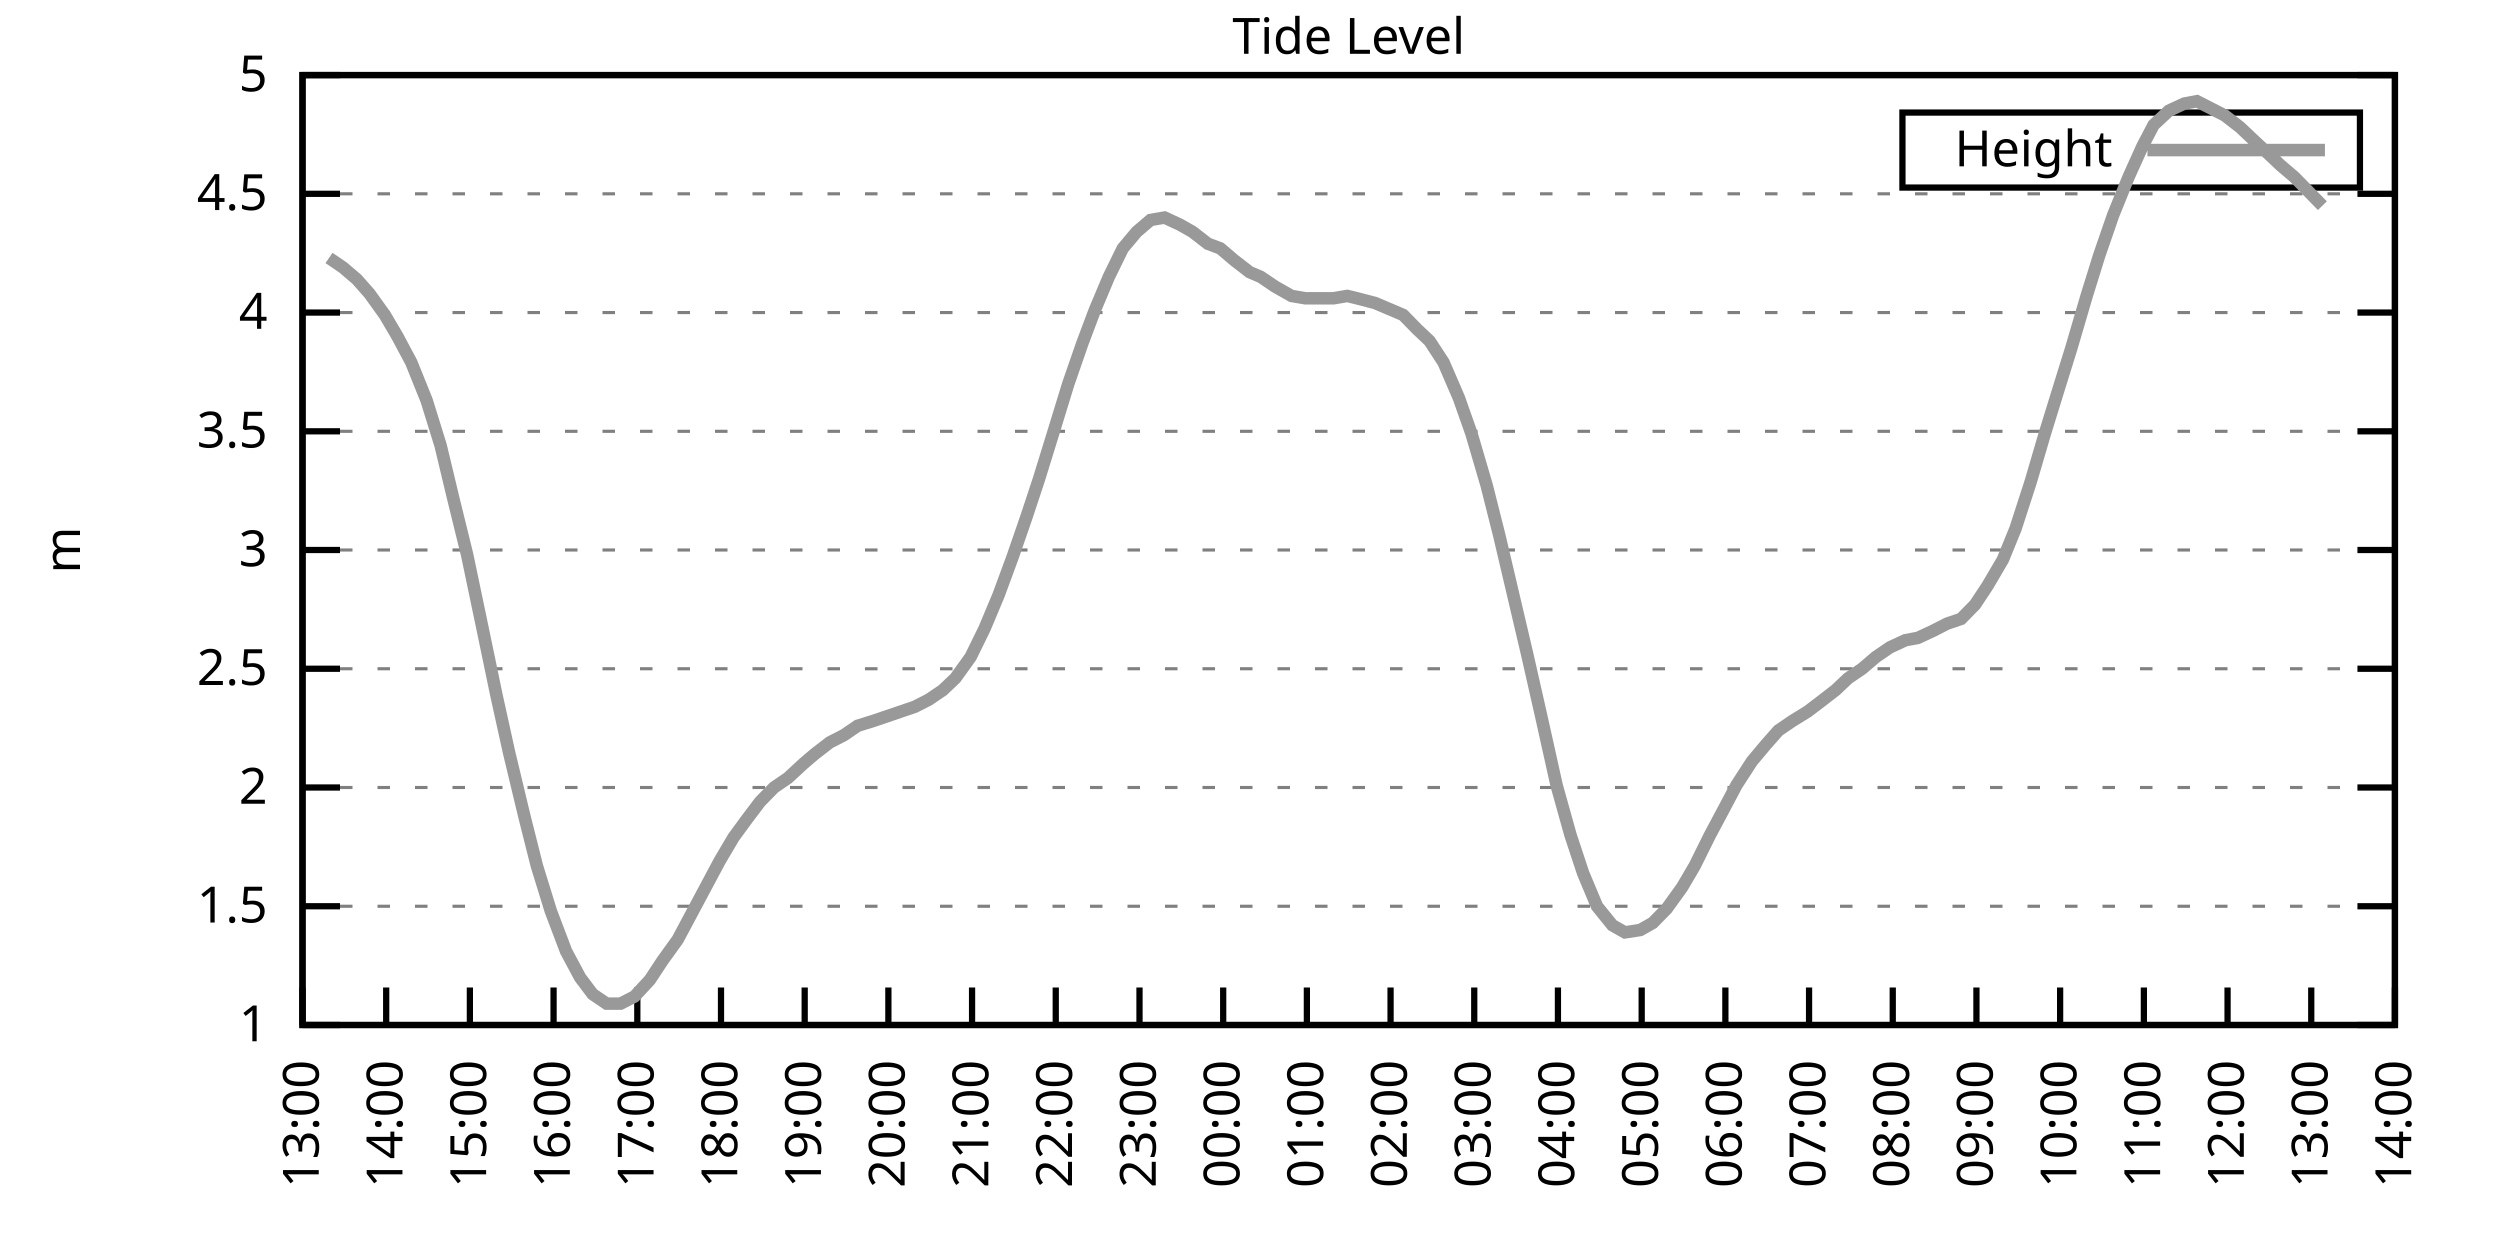
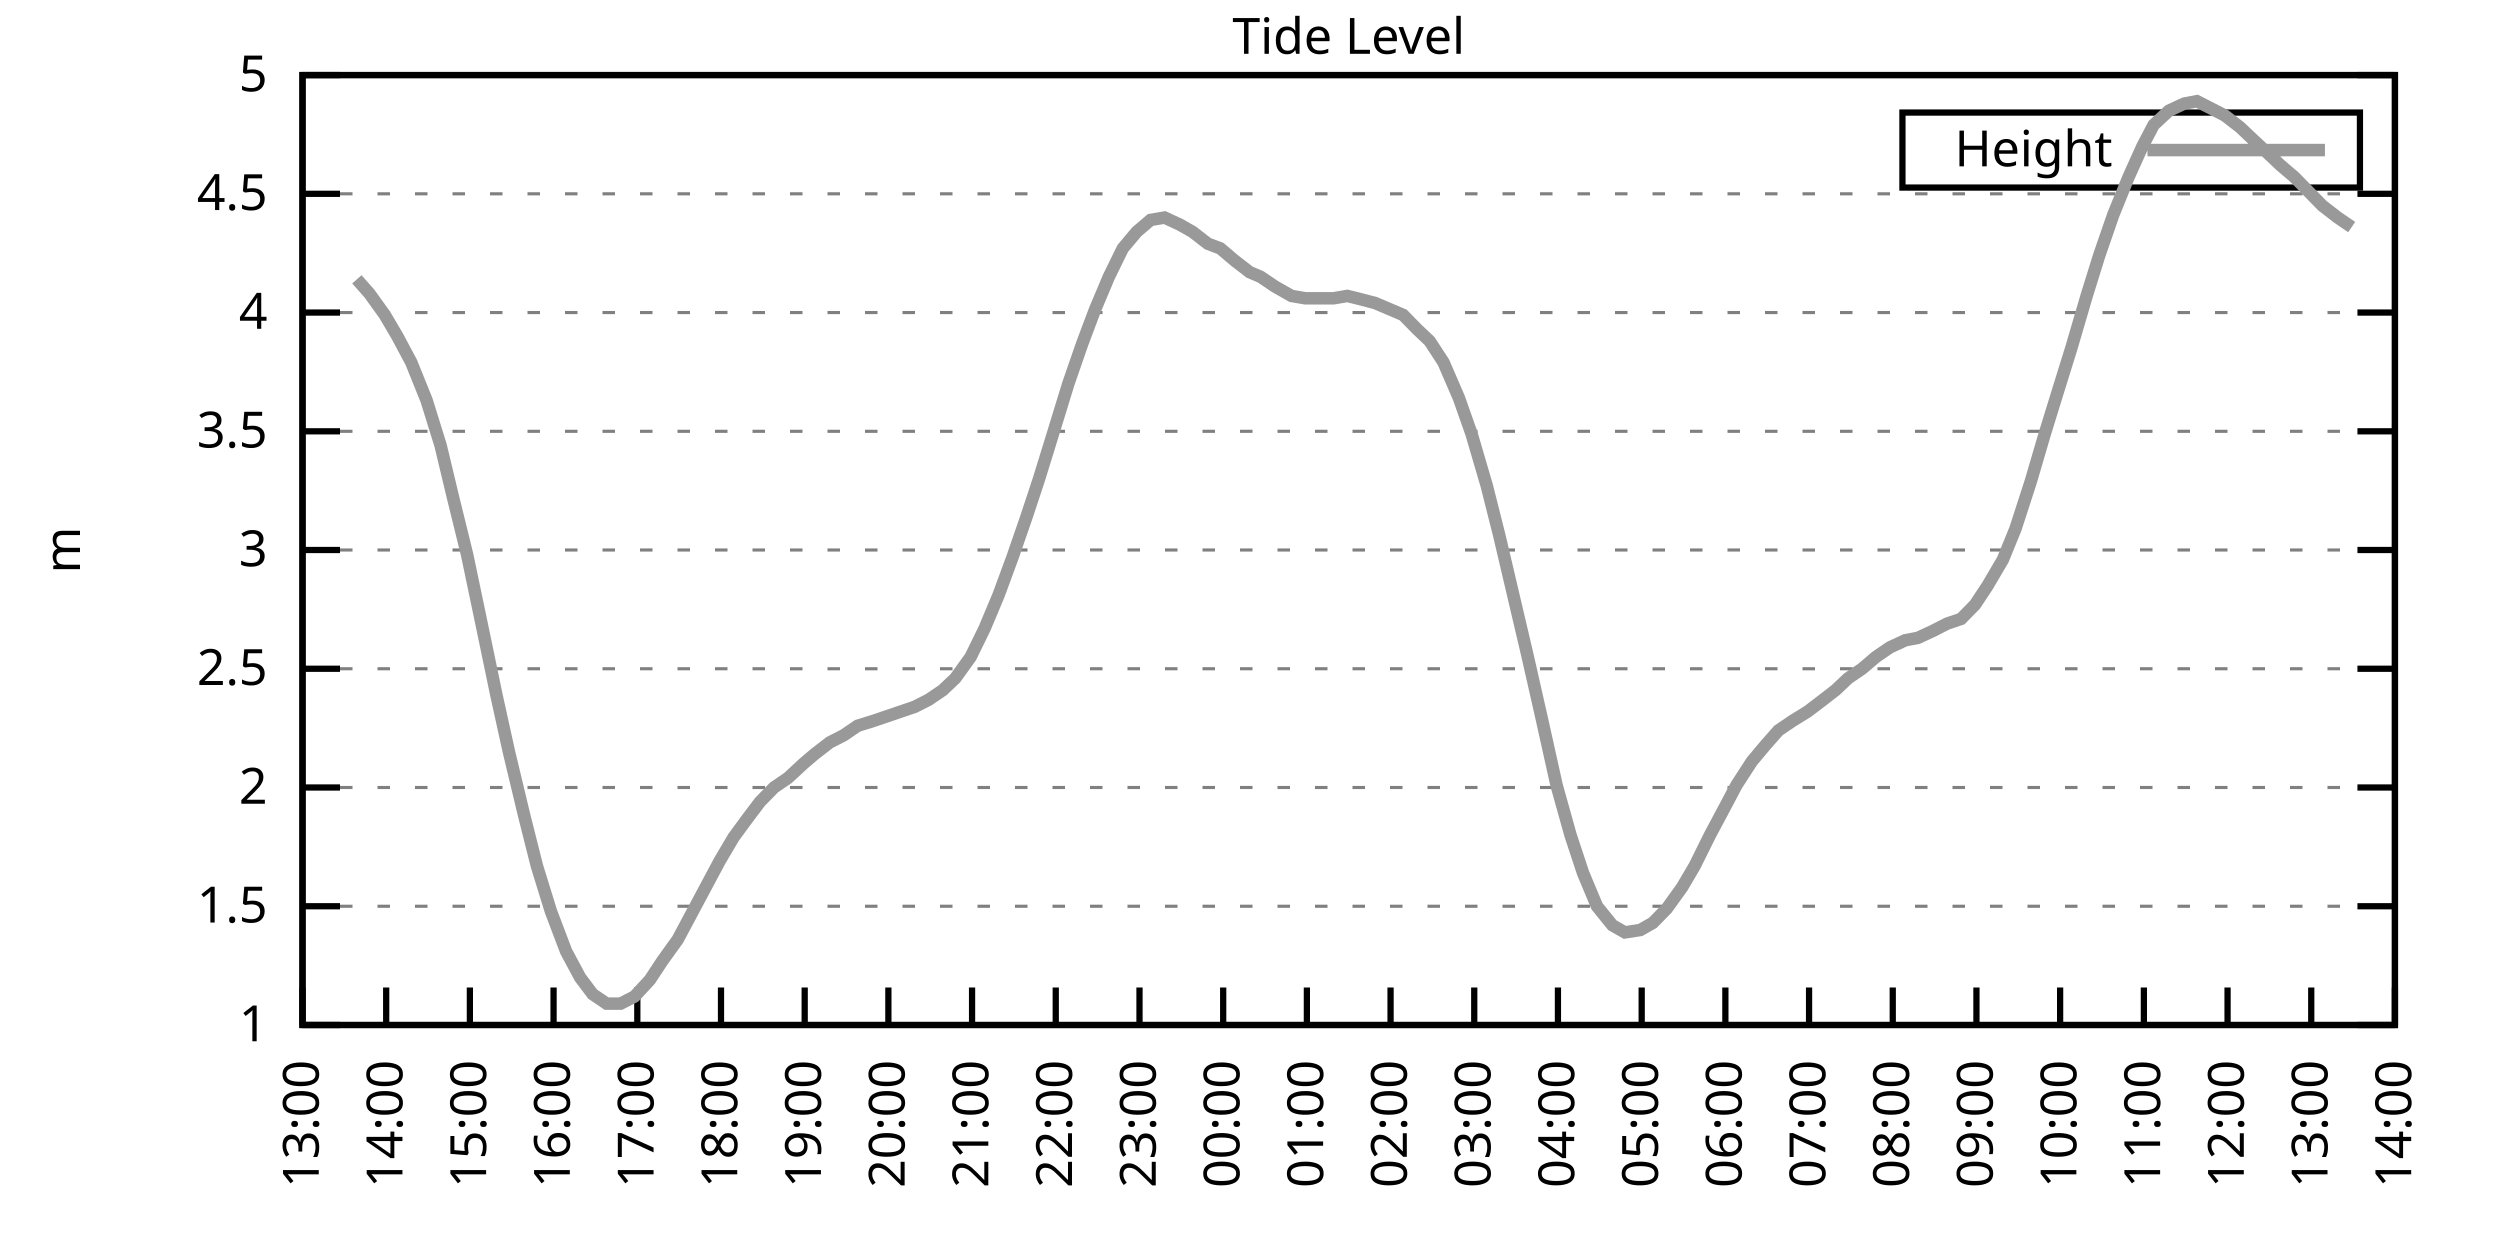
<svg xmlns="http://www.w3.org/2000/svg" xmlns:xlink="http://www.w3.org/1999/xlink" width="400" height="200" viewBox="0 0 400 200">
  <g id="gnuplot_canvas">
    <rect x="0" y="0" width="400" height="200" fill="none" />
    <defs>
      <circle id="gpDot" r="0.5" stroke-width="0.5" stroke="currentColor" />
      <path id="gpPt0" stroke-width="0.333" stroke="currentColor" d="M-1,0 h2 M0,-1 v2" />
      <path id="gpPt1" stroke-width="0.333" stroke="currentColor" d="M-1,-1 L1,1 M1,-1 L-1,1" />
      <path id="gpPt2" stroke-width="0.333" stroke="currentColor" d="M-1,0 L1,0 M0,-1 L0,1 M-1,-1 L1,1 M-1,1 L1,-1" />
      <rect id="gpPt3" stroke-width="0.333" stroke="currentColor" x="-1" y="-1" width="2" height="2" />
      <rect id="gpPt4" stroke-width="0.333" stroke="currentColor" fill="currentColor" x="-1" y="-1" width="2" height="2" />
      <circle id="gpPt5" stroke-width="0.333" stroke="currentColor" cx="0" cy="0" r="1" />
      <use xlink:href="#gpPt5" id="gpPt6" fill="currentColor" stroke="none" />
      <path id="gpPt7" stroke-width="0.333" stroke="currentColor" d="M0,-1.33 L-1.33,0.67 L1.33,0.67 z" />
      <use xlink:href="#gpPt7" id="gpPt8" fill="currentColor" stroke="none" />
      <use xlink:href="#gpPt7" id="gpPt9" stroke="currentColor" transform="rotate(180)" />
      <use xlink:href="#gpPt9" id="gpPt10" fill="currentColor" stroke="none" />
      <use xlink:href="#gpPt3" id="gpPt11" stroke="currentColor" transform="rotate(45)" />
      <use xlink:href="#gpPt11" id="gpPt12" fill="currentColor" stroke="none" />
      <path id="gpPt13" stroke-width="0.333" stroke="currentColor" d="M0,1.330 L1.265,0.411 L0.782,-1.067 L-0.782,-1.076 L-1.265,0.411 z" />
      <use xlink:href="#gpPt13" id="gpPt14" fill="currentColor" stroke="none" />
      <filter id="textbox" filterUnits="objectBoundingBox" x="0" y="0" height="1" width="1">
        <feFlood flood-color="white" flood-opacity="1" result="bgnd" />
        <feComposite in="SourceGraphic" in2="bgnd" operator="atop" />
      </filter>
      <filter id="greybox" filterUnits="objectBoundingBox" x="0" y="0" height="1" width="1">
        <feFlood flood-color="lightgrey" flood-opacity="1" result="grey" />
        <feComposite in="SourceGraphic" in2="grey" operator="atop" />
      </filter>
    </defs>
    <g fill="none" color="white" stroke="currentColor" stroke-width="1.00" stroke-linecap="butt" stroke-linejoin="miter">
</g>
    <g fill="none" color="black" stroke="currentColor" stroke-width="1.00" stroke-linecap="butt" stroke-linejoin="miter">
      <g stroke="none" shape-rendering="crispEdges">
        <polygon fill="rgb(255, 255, 255)" points="48.40,164.00 383.18,164.00 383.18,12.02 48.40,12.02 " />
      </g>
    </g>
    <g fill="none" color="black" stroke="currentColor" stroke-width="1.00" stroke-linecap="butt" stroke-linejoin="miter">
</g>
    <g fill="none" color="black" stroke="black" stroke-width="0.50" stroke-linecap="butt" stroke-linejoin="miter">
</g>
    <g fill="none" color="gray" stroke="currentColor" stroke-width="0.50" stroke-linecap="butt" stroke-linejoin="miter">
      <path stroke="gray" stroke-dasharray="2,4" class="gridline" d="M48.40,164.00 L383.19,164.00  " />
    </g>
    <g fill="none" color="gray" stroke="gray" stroke-width="1.00" stroke-linecap="butt" stroke-linejoin="miter">
</g>
    <g fill="none" color="black" stroke="currentColor" stroke-width="1.00" stroke-linecap="butt" stroke-linejoin="miter">
      <path stroke="black" d="M48.40,164.00 L54.40,164.00 M383.19,164.00 L377.19,164.00  " />
      <g transform="translate(42.80,166.60)" stroke="none" fill="black" font-family="Sans" font-size="8.00" text-anchor="end">
        <text>
          <tspan font-family="Sans"> 1</tspan>
        </text>
      </g>
    </g>
    <g fill="none" color="black" stroke="currentColor" stroke-width="1.00" stroke-linecap="butt" stroke-linejoin="miter">
</g>
    <g fill="none" color="black" stroke="black" stroke-width="0.50" stroke-linecap="butt" stroke-linejoin="miter">
</g>
    <g fill="none" color="gray" stroke="currentColor" stroke-width="0.50" stroke-linecap="butt" stroke-linejoin="miter">
      <path stroke="gray" stroke-dasharray="2,4" class="gridline" d="M48.40,145.00 L383.19,145.00  " />
    </g>
    <g fill="none" color="gray" stroke="gray" stroke-width="1.00" stroke-linecap="butt" stroke-linejoin="miter">
</g>
    <g fill="none" color="black" stroke="currentColor" stroke-width="1.00" stroke-linecap="butt" stroke-linejoin="miter">
      <path stroke="black" d="M48.40,145.00 L54.40,145.00 M383.19,145.00 L377.19,145.00  " />
      <g transform="translate(42.80,147.60)" stroke="none" fill="black" font-family="Sans" font-size="8.00" text-anchor="end">
        <text>
          <tspan font-family="Sans"> 1.5</tspan>
        </text>
      </g>
    </g>
    <g fill="none" color="black" stroke="currentColor" stroke-width="1.00" stroke-linecap="butt" stroke-linejoin="miter">
</g>
    <g fill="none" color="black" stroke="black" stroke-width="0.50" stroke-linecap="butt" stroke-linejoin="miter">
</g>
    <g fill="none" color="gray" stroke="currentColor" stroke-width="0.50" stroke-linecap="butt" stroke-linejoin="miter">
      <path stroke="gray" stroke-dasharray="2,4" class="gridline" d="M48.40,126.00 L383.19,126.00  " />
    </g>
    <g fill="none" color="gray" stroke="gray" stroke-width="1.00" stroke-linecap="butt" stroke-linejoin="miter">
</g>
    <g fill="none" color="black" stroke="currentColor" stroke-width="1.00" stroke-linecap="butt" stroke-linejoin="miter">
      <path stroke="black" d="M48.40,126.00 L54.40,126.00 M383.19,126.00 L377.19,126.00  " />
      <g transform="translate(42.80,128.60)" stroke="none" fill="black" font-family="Sans" font-size="8.00" text-anchor="end">
        <text>
          <tspan font-family="Sans"> 2</tspan>
        </text>
      </g>
    </g>
    <g fill="none" color="black" stroke="currentColor" stroke-width="1.00" stroke-linecap="butt" stroke-linejoin="miter">
</g>
    <g fill="none" color="black" stroke="black" stroke-width="0.50" stroke-linecap="butt" stroke-linejoin="miter">
</g>
    <g fill="none" color="gray" stroke="currentColor" stroke-width="0.50" stroke-linecap="butt" stroke-linejoin="miter">
      <path stroke="gray" stroke-dasharray="2,4" class="gridline" d="M48.40,107.00 L383.19,107.00  " />
    </g>
    <g fill="none" color="gray" stroke="gray" stroke-width="1.00" stroke-linecap="butt" stroke-linejoin="miter">
</g>
    <g fill="none" color="black" stroke="currentColor" stroke-width="1.00" stroke-linecap="butt" stroke-linejoin="miter">
      <path stroke="black" d="M48.40,107.00 L54.40,107.00 M383.19,107.00 L377.19,107.00  " />
      <g transform="translate(42.80,109.60)" stroke="none" fill="black" font-family="Sans" font-size="8.00" text-anchor="end">
        <text>
          <tspan font-family="Sans"> 2.5</tspan>
        </text>
      </g>
    </g>
    <g fill="none" color="black" stroke="currentColor" stroke-width="1.00" stroke-linecap="butt" stroke-linejoin="miter">
</g>
    <g fill="none" color="black" stroke="black" stroke-width="0.50" stroke-linecap="butt" stroke-linejoin="miter">
</g>
    <g fill="none" color="gray" stroke="currentColor" stroke-width="0.50" stroke-linecap="butt" stroke-linejoin="miter">
      <path stroke="gray" stroke-dasharray="2,4" class="gridline" d="M48.40,88.00 L383.19,88.00  " />
    </g>
    <g fill="none" color="gray" stroke="gray" stroke-width="1.00" stroke-linecap="butt" stroke-linejoin="miter">
</g>
    <g fill="none" color="black" stroke="currentColor" stroke-width="1.00" stroke-linecap="butt" stroke-linejoin="miter">
      <path stroke="black" d="M48.40,88.00 L54.40,88.00 M383.19,88.00 L377.19,88.00  " />
      <g transform="translate(42.80,90.60)" stroke="none" fill="black" font-family="Sans" font-size="8.00" text-anchor="end">
        <text>
          <tspan font-family="Sans"> 3</tspan>
        </text>
      </g>
    </g>
    <g fill="none" color="black" stroke="currentColor" stroke-width="1.00" stroke-linecap="butt" stroke-linejoin="miter">
</g>
    <g fill="none" color="black" stroke="black" stroke-width="0.50" stroke-linecap="butt" stroke-linejoin="miter">
</g>
    <g fill="none" color="gray" stroke="currentColor" stroke-width="0.50" stroke-linecap="butt" stroke-linejoin="miter">
      <path stroke="gray" stroke-dasharray="2,4" class="gridline" d="M48.40,69.01 L383.19,69.01  " />
    </g>
    <g fill="none" color="gray" stroke="gray" stroke-width="1.00" stroke-linecap="butt" stroke-linejoin="miter">
</g>
    <g fill="none" color="black" stroke="currentColor" stroke-width="1.00" stroke-linecap="butt" stroke-linejoin="miter">
      <path stroke="black" d="M48.40,69.01 L54.40,69.01 M383.19,69.01 L377.19,69.01  " />
      <g transform="translate(42.80,71.61)" stroke="none" fill="black" font-family="Sans" font-size="8.00" text-anchor="end">
        <text>
          <tspan font-family="Sans"> 3.5</tspan>
        </text>
      </g>
    </g>
    <g fill="none" color="black" stroke="currentColor" stroke-width="1.00" stroke-linecap="butt" stroke-linejoin="miter">
</g>
    <g fill="none" color="black" stroke="black" stroke-width="0.50" stroke-linecap="butt" stroke-linejoin="miter">
</g>
    <g fill="none" color="gray" stroke="currentColor" stroke-width="0.50" stroke-linecap="butt" stroke-linejoin="miter">
      <path stroke="gray" stroke-dasharray="2,4" class="gridline" d="M48.40,50.01 L383.19,50.01  " />
    </g>
    <g fill="none" color="gray" stroke="gray" stroke-width="1.00" stroke-linecap="butt" stroke-linejoin="miter">
</g>
    <g fill="none" color="black" stroke="currentColor" stroke-width="1.00" stroke-linecap="butt" stroke-linejoin="miter">
      <path stroke="black" d="M48.40,50.01 L54.40,50.01 M383.19,50.01 L377.19,50.01  " />
      <g transform="translate(42.80,52.61)" stroke="none" fill="black" font-family="Sans" font-size="8.00" text-anchor="end">
        <text>
          <tspan font-family="Sans"> 4</tspan>
        </text>
      </g>
    </g>
    <g fill="none" color="black" stroke="currentColor" stroke-width="1.00" stroke-linecap="butt" stroke-linejoin="miter">
</g>
    <g fill="none" color="black" stroke="black" stroke-width="0.50" stroke-linecap="butt" stroke-linejoin="miter">
</g>
    <g fill="none" color="gray" stroke="currentColor" stroke-width="0.50" stroke-linecap="butt" stroke-linejoin="miter">
      <path stroke="gray" stroke-dasharray="2,4" class="gridline" d="M48.40,31.01 L383.19,31.01  " />
    </g>
    <g fill="none" color="gray" stroke="gray" stroke-width="1.00" stroke-linecap="butt" stroke-linejoin="miter">
</g>
    <g fill="none" color="black" stroke="currentColor" stroke-width="1.00" stroke-linecap="butt" stroke-linejoin="miter">
      <path stroke="black" d="M48.40,31.01 L54.40,31.01 M383.19,31.01 L377.19,31.01  " />
      <g transform="translate(42.80,33.61)" stroke="none" fill="black" font-family="Sans" font-size="8.00" text-anchor="end">
        <text>
          <tspan font-family="Sans"> 4.5</tspan>
        </text>
      </g>
    </g>
    <g fill="none" color="black" stroke="currentColor" stroke-width="1.00" stroke-linecap="butt" stroke-linejoin="miter">
</g>
    <g fill="none" color="black" stroke="black" stroke-width="0.50" stroke-linecap="butt" stroke-linejoin="miter">
</g>
    <g fill="none" color="gray" stroke="currentColor" stroke-width="0.50" stroke-linecap="butt" stroke-linejoin="miter">
      <path stroke="gray" stroke-dasharray="2,4" class="gridline" d="M48.40,12.01 L383.19,12.01  " />
    </g>
    <g fill="none" color="gray" stroke="gray" stroke-width="1.00" stroke-linecap="butt" stroke-linejoin="miter">
</g>
    <g fill="none" color="black" stroke="currentColor" stroke-width="1.00" stroke-linecap="butt" stroke-linejoin="miter">
      <path stroke="black" d="M48.40,12.01 L54.40,12.01 M383.19,12.01 L377.19,12.01  " />
      <g transform="translate(42.80,14.61)" stroke="none" fill="black" font-family="Sans" font-size="8.00" text-anchor="end">
        <text>
          <tspan font-family="Sans"> 5</tspan>
        </text>
      </g>
    </g>
    <g fill="none" color="black" stroke="currentColor" stroke-width="1.00" stroke-linecap="butt" stroke-linejoin="miter">
      <path stroke="black" d="M48.40,164.00 L48.40,158.00  " />
      <g transform="translate(51.00,169.60) rotate(270.00)" stroke="none" fill="black" font-family="Sans" font-size="8.00" text-anchor="end">
        <text>
          <tspan font-family="Sans">13:00</tspan>
        </text>
      </g>
    </g>
    <g fill="none" color="black" stroke="currentColor" stroke-width="1.00" stroke-linecap="butt" stroke-linejoin="miter">
      <path stroke="black" d="M61.79,164.00 L61.79,158.00  " />
      <g transform="translate(64.39,169.60) rotate(270.00)" stroke="none" fill="black" font-family="Sans" font-size="8.00" text-anchor="end">
        <text>
          <tspan font-family="Sans">14:00</tspan>
        </text>
      </g>
    </g>
    <g fill="none" color="black" stroke="currentColor" stroke-width="1.00" stroke-linecap="butt" stroke-linejoin="miter">
      <path stroke="black" d="M75.18,164.00 L75.18,158.00  " />
      <g transform="translate(77.78,169.60) rotate(270.00)" stroke="none" fill="black" font-family="Sans" font-size="8.00" text-anchor="end">
        <text>
          <tspan font-family="Sans">15:00</tspan>
        </text>
      </g>
    </g>
    <g fill="none" color="black" stroke="currentColor" stroke-width="1.00" stroke-linecap="butt" stroke-linejoin="miter">
      <path stroke="black" d="M88.57,164.00 L88.57,158.00  " />
      <g transform="translate(91.17,169.60) rotate(270.00)" stroke="none" fill="black" font-family="Sans" font-size="8.00" text-anchor="end">
        <text>
          <tspan font-family="Sans">16:00</tspan>
        </text>
      </g>
    </g>
    <g fill="none" color="black" stroke="currentColor" stroke-width="1.00" stroke-linecap="butt" stroke-linejoin="miter">
      <path stroke="black" d="M101.97,164.00 L101.97,158.00  " />
      <g transform="translate(104.57,169.60) rotate(270.00)" stroke="none" fill="black" font-family="Sans" font-size="8.00" text-anchor="end">
        <text>
          <tspan font-family="Sans">17:00</tspan>
        </text>
      </g>
    </g>
    <g fill="none" color="black" stroke="currentColor" stroke-width="1.00" stroke-linecap="butt" stroke-linejoin="miter">
      <path stroke="black" d="M115.36,164.00 L115.36,158.00  " />
      <g transform="translate(117.96,169.60) rotate(270.00)" stroke="none" fill="black" font-family="Sans" font-size="8.00" text-anchor="end">
        <text>
          <tspan font-family="Sans">18:00</tspan>
        </text>
      </g>
    </g>
    <g fill="none" color="black" stroke="currentColor" stroke-width="1.00" stroke-linecap="butt" stroke-linejoin="miter">
      <path stroke="black" d="M128.75,164.00 L128.75,158.00  " />
      <g transform="translate(131.35,169.60) rotate(270.00)" stroke="none" fill="black" font-family="Sans" font-size="8.00" text-anchor="end">
        <text>
          <tspan font-family="Sans">19:00</tspan>
        </text>
      </g>
    </g>
    <g fill="none" color="black" stroke="currentColor" stroke-width="1.00" stroke-linecap="butt" stroke-linejoin="miter">
      <path stroke="black" d="M142.14,164.00 L142.14,158.00  " />
      <g transform="translate(144.74,169.60) rotate(270.00)" stroke="none" fill="black" font-family="Sans" font-size="8.00" text-anchor="end">
        <text>
          <tspan font-family="Sans">20:00</tspan>
        </text>
      </g>
    </g>
    <g fill="none" color="black" stroke="currentColor" stroke-width="1.00" stroke-linecap="butt" stroke-linejoin="miter">
      <path stroke="black" d="M155.53,164.00 L155.53,158.00  " />
      <g transform="translate(158.13,169.60) rotate(270.00)" stroke="none" fill="black" font-family="Sans" font-size="8.00" text-anchor="end">
        <text>
          <tspan font-family="Sans">21:00</tspan>
        </text>
      </g>
    </g>
    <g fill="none" color="black" stroke="currentColor" stroke-width="1.00" stroke-linecap="butt" stroke-linejoin="miter">
      <path stroke="black" d="M168.92,164.00 L168.92,158.00  " />
      <g transform="translate(171.52,169.60) rotate(270.00)" stroke="none" fill="black" font-family="Sans" font-size="8.00" text-anchor="end">
        <text>
          <tspan font-family="Sans">22:00</tspan>
        </text>
      </g>
    </g>
    <g fill="none" color="black" stroke="currentColor" stroke-width="1.00" stroke-linecap="butt" stroke-linejoin="miter">
      <path stroke="black" d="M182.32,164.00 L182.32,158.00  " />
      <g transform="translate(184.92,169.60) rotate(270.00)" stroke="none" fill="black" font-family="Sans" font-size="8.00" text-anchor="end">
        <text>
          <tspan font-family="Sans">23:00</tspan>
        </text>
      </g>
    </g>
    <g fill="none" color="black" stroke="currentColor" stroke-width="1.00" stroke-linecap="butt" stroke-linejoin="miter">
      <path stroke="black" d="M195.71,164.00 L195.71,158.00  " />
      <g transform="translate(198.31,169.60) rotate(270.00)" stroke="none" fill="black" font-family="Sans" font-size="8.00" text-anchor="end">
        <text>
          <tspan font-family="Sans">00:00</tspan>
        </text>
      </g>
    </g>
    <g fill="none" color="black" stroke="currentColor" stroke-width="1.00" stroke-linecap="butt" stroke-linejoin="miter">
      <path stroke="black" d="M209.10,164.00 L209.10,158.00  " />
      <g transform="translate(211.70,169.60) rotate(270.00)" stroke="none" fill="black" font-family="Sans" font-size="8.00" text-anchor="end">
        <text>
          <tspan font-family="Sans">01:00</tspan>
        </text>
      </g>
    </g>
    <g fill="none" color="black" stroke="currentColor" stroke-width="1.00" stroke-linecap="butt" stroke-linejoin="miter">
      <path stroke="black" d="M222.49,164.00 L222.49,158.00  " />
      <g transform="translate(225.09,169.60) rotate(270.00)" stroke="none" fill="black" font-family="Sans" font-size="8.00" text-anchor="end">
        <text>
          <tspan font-family="Sans">02:00</tspan>
        </text>
      </g>
    </g>
    <g fill="none" color="black" stroke="currentColor" stroke-width="1.00" stroke-linecap="butt" stroke-linejoin="miter">
      <path stroke="black" d="M235.88,164.00 L235.88,158.00  " />
      <g transform="translate(238.48,169.60) rotate(270.00)" stroke="none" fill="black" font-family="Sans" font-size="8.00" text-anchor="end">
        <text>
          <tspan font-family="Sans">03:00</tspan>
        </text>
      </g>
    </g>
    <g fill="none" color="black" stroke="currentColor" stroke-width="1.00" stroke-linecap="butt" stroke-linejoin="miter">
      <path stroke="black" d="M249.27,164.00 L249.27,158.00  " />
      <g transform="translate(251.87,169.60) rotate(270.00)" stroke="none" fill="black" font-family="Sans" font-size="8.00" text-anchor="end">
        <text>
          <tspan font-family="Sans">04:00</tspan>
        </text>
      </g>
    </g>
    <g fill="none" color="black" stroke="currentColor" stroke-width="1.00" stroke-linecap="butt" stroke-linejoin="miter">
      <path stroke="black" d="M262.67,164.00 L262.67,158.00  " />
      <g transform="translate(265.27,169.60) rotate(270.00)" stroke="none" fill="black" font-family="Sans" font-size="8.00" text-anchor="end">
        <text>
          <tspan font-family="Sans">05:00</tspan>
        </text>
      </g>
    </g>
    <g fill="none" color="black" stroke="currentColor" stroke-width="1.00" stroke-linecap="butt" stroke-linejoin="miter">
      <path stroke="black" d="M276.06,164.00 L276.06,158.00  " />
      <g transform="translate(278.66,169.60) rotate(270.00)" stroke="none" fill="black" font-family="Sans" font-size="8.00" text-anchor="end">
        <text>
          <tspan font-family="Sans">06:00</tspan>
        </text>
      </g>
    </g>
    <g fill="none" color="black" stroke="currentColor" stroke-width="1.00" stroke-linecap="butt" stroke-linejoin="miter">
      <path stroke="black" d="M289.45,164.00 L289.45,158.00  " />
      <g transform="translate(292.05,169.60) rotate(270.00)" stroke="none" fill="black" font-family="Sans" font-size="8.00" text-anchor="end">
        <text>
          <tspan font-family="Sans">07:00</tspan>
        </text>
      </g>
    </g>
    <g fill="none" color="black" stroke="currentColor" stroke-width="1.00" stroke-linecap="butt" stroke-linejoin="miter">
      <path stroke="black" d="M302.84,164.00 L302.84,158.00  " />
      <g transform="translate(305.44,169.60) rotate(270.00)" stroke="none" fill="black" font-family="Sans" font-size="8.00" text-anchor="end">
        <text>
          <tspan font-family="Sans">08:00</tspan>
        </text>
      </g>
    </g>
    <g fill="none" color="black" stroke="currentColor" stroke-width="1.00" stroke-linecap="butt" stroke-linejoin="miter">
      <path stroke="black" d="M316.23,164.00 L316.23,158.00  " />
      <g transform="translate(318.83,169.60) rotate(270.00)" stroke="none" fill="black" font-family="Sans" font-size="8.00" text-anchor="end">
        <text>
          <tspan font-family="Sans">09:00</tspan>
        </text>
      </g>
    </g>
    <g fill="none" color="black" stroke="currentColor" stroke-width="1.00" stroke-linecap="butt" stroke-linejoin="miter">
      <path stroke="black" d="M329.62,164.00 L329.62,158.00  " />
      <g transform="translate(332.22,169.60) rotate(270.00)" stroke="none" fill="black" font-family="Sans" font-size="8.00" text-anchor="end">
        <text>
          <tspan font-family="Sans">10:00</tspan>
        </text>
      </g>
    </g>
    <g fill="none" color="black" stroke="currentColor" stroke-width="1.00" stroke-linecap="butt" stroke-linejoin="miter">
      <path stroke="black" d="M343.02,164.00 L343.02,158.00  " />
      <g transform="translate(345.62,169.60) rotate(270.00)" stroke="none" fill="black" font-family="Sans" font-size="8.00" text-anchor="end">
        <text>
          <tspan font-family="Sans">11:00</tspan>
        </text>
      </g>
    </g>
    <g fill="none" color="black" stroke="currentColor" stroke-width="1.00" stroke-linecap="butt" stroke-linejoin="miter">
      <path stroke="black" d="M356.41,164.00 L356.41,158.00  " />
      <g transform="translate(359.01,169.60) rotate(270.00)" stroke="none" fill="black" font-family="Sans" font-size="8.00" text-anchor="end">
        <text>
          <tspan font-family="Sans">12:00</tspan>
        </text>
      </g>
    </g>
    <g fill="none" color="black" stroke="currentColor" stroke-width="1.00" stroke-linecap="butt" stroke-linejoin="miter">
      <path stroke="black" d="M369.80,164.00 L369.80,158.00  " />
      <g transform="translate(372.40,169.60) rotate(270.00)" stroke="none" fill="black" font-family="Sans" font-size="8.00" text-anchor="end">
        <text>
          <tspan font-family="Sans">13:00</tspan>
        </text>
      </g>
    </g>
    <g fill="none" color="black" stroke="currentColor" stroke-width="1.00" stroke-linecap="butt" stroke-linejoin="miter">
      <path stroke="black" d="M383.19,164.00 L383.19,158.00  " />
      <g transform="translate(385.79,169.60) rotate(270.00)" stroke="none" fill="black" font-family="Sans" font-size="8.00" text-anchor="end">
        <text>
          <tspan font-family="Sans">14:00</tspan>
        </text>
      </g>
    </g>
    <g fill="none" color="black" stroke="currentColor" stroke-width="1.00" stroke-linecap="butt" stroke-linejoin="miter">
</g>
    <g fill="none" color="black" stroke="currentColor" stroke-width="1.00" stroke-linecap="butt" stroke-linejoin="miter">
      <path stroke="black" d="M48.40,12.01 L48.40,164.00 L383.19,164.00 L383.19,12.01 L48.40,12.01 Z  " />
    </g>
    <g fill="none" color="black" stroke="currentColor" stroke-width="1.00" stroke-linecap="butt" stroke-linejoin="miter">
</g>
    <g fill="none" color="black" stroke="currentColor" stroke-width="1.00" stroke-linecap="butt" stroke-linejoin="miter">
      <path stroke="black" d="M304.39,30.01 L304.39,18.01 L377.59,18.01 L377.59,30.01 L304.39,30.01 Z  " />
    </g>
    <g id="Tide_level_plot_1">
      <g fill="none" color="white" stroke="black" stroke-width="2.00" stroke-linecap="butt" stroke-linejoin="miter">
</g>
      <g fill="none" color="black" stroke="currentColor" stroke-width="2.00" stroke-linecap="butt" stroke-linejoin="miter">
        <g transform="translate(337.99,26.61)" stroke="none" fill="black" font-family="Sans" font-size="8.00" text-anchor="end">
          <text>
            <tspan font-family="Sans">Height</tspan>
          </text>
        </g>
      </g>
      <g fill="none" color="black" stroke="currentColor" stroke-width="2.00" stroke-linecap="butt" stroke-linejoin="miter">
-         <path stroke="rgb(153, 153, 153)" d="M343.59,24.01 L371.99,24.01 M52.64,41.27 L54.87,42.79 L57.10,44.69 L59.11,46.97 L61.57,50.39 L63.58,53.81   L65.81,57.99 L68.26,64.07 L70.50,71.29 L72.50,79.65 L74.74,88.76 L76.97,99.40 L79.42,111.18 L81.43,120.30   L83.89,130.56 L85.90,138.54 L88.13,145.76 L90.58,152.22 L92.82,156.40 L94.82,159.06 L97.06,160.58 L99.29,160.58   L101.52,159.44 L103.98,156.78 L105.98,153.74 L108.44,150.32 L110.67,146.14 L112.90,141.96 L115.13,137.78 L117.37,133.98   L119.60,130.94 L121.61,128.28 L123.84,126.00 L126.07,124.48 L128.53,122.20 L130.31,120.68 L132.77,118.78 L135.00,117.64   L137.23,116.12 L139.69,115.36 L141.92,114.60 L144.15,113.84 L146.38,113.08 L148.61,111.94 L150.85,110.42 L152.85,108.52   L155.31,105.10 L157.54,100.54 L159.77,95.22 L162.01,89.14 L164.24,82.69 L166.25,76.61 L168.48,69.39 L170.93,61.41   L173.17,54.95 L175.17,49.63 L177.41,44.31 L179.64,39.75 L181.87,37.09 L184.10,35.19 L186.33,34.81 L188.79,35.95   L190.80,37.09 L193.25,38.99 L195.26,39.75 L197.49,41.65 L199.95,43.55 L201.73,44.31 L203.97,45.83 L206.64,47.35   L208.88,47.73 L211.11,47.73 L213.34,47.73 L215.57,47.35 L217.13,47.73 L220.04,48.49 L221.82,49.25 L224.50,50.39   L226.73,52.67 L228.74,54.57 L230.97,57.99 L233.43,63.69 L235.44,69.39 L237.89,77.75 L239.90,85.73 L242.13,95.22   L244.36,104.72 L246.60,114.60 L249.05,125.62 L251.28,133.60 L253.29,139.68 L255.52,145.00 L257.98,148.04 L259.99,149.18   L262.44,148.80 L264.45,147.66 L266.68,145.38 L269.14,141.96 L271.15,138.54 L273.60,133.60 L275.83,129.42 L277.84,125.62   L280.30,121.82 L282.53,119.16 L284.54,116.88 L286.77,115.36 L289.23,113.84 L291.23,112.32 L293.69,110.42 L295.70,108.52   L297.93,107.00 L300.16,105.10 L302.39,103.58 L304.85,102.44 L306.86,102.06 L309.31,100.92 L311.54,99.78 L313.78,99.02   L316.01,96.74 L318.02,93.70 L320.47,89.52 L322.48,84.59 L324.94,76.99 L327.17,69.39 L329.40,62.17 L331.41,55.71   L333.86,47.35 L335.87,40.89 L338.10,34.43 L340.56,28.35 L342.79,23.41 L344.58,19.99 L347.03,17.71 L349.49,16.57   L351.50,16.19 L353.73,17.33 L355.96,18.47 L358.42,20.37 L360.42,22.27 L362.88,24.55 L364.89,26.45 L367.12,28.35   L369.35,30.63 L371.58,32.91  " />
+         <path stroke="rgb(153, 153, 153)" d="M343.59,24.01 L371.99,24.01 M57.10,44.69 L59.11,46.97 L61.57,50.39 L63.58,53.81 L65.81,57.99 L68.26,64.07   L70.50,71.29 L72.50,79.65 L74.74,88.76 L76.97,99.40 L79.42,111.18 L81.43,120.30 L83.89,130.56 L85.90,138.54   L88.13,145.76 L90.58,152.22 L92.82,156.40 L94.82,159.06 L97.06,160.58 L99.29,160.58 L101.52,159.44 L103.98,156.78   L105.98,153.74 L108.44,150.32 L110.67,146.14 L112.90,141.96 L115.13,137.78 L117.37,133.98 L119.60,130.94 L121.61,128.28   L123.84,126.00 L126.07,124.48 L128.53,122.20 L130.31,120.68 L132.77,118.78 L135.00,117.64 L137.23,116.12 L139.69,115.36   L141.92,114.60 L144.15,113.84 L146.38,113.08 L148.61,111.94 L150.85,110.42 L152.85,108.52 L155.31,105.10 L157.54,100.54   L159.77,95.22 L162.01,89.14 L164.24,82.69 L166.25,76.61 L168.48,69.39 L170.93,61.41 L173.17,54.95 L175.17,49.63   L177.41,44.31 L179.64,39.75 L181.87,37.09 L184.10,35.19 L186.33,34.81 L188.79,35.95 L190.80,37.09 L193.25,38.99   L195.26,39.75 L197.49,41.65 L199.95,43.55 L201.73,44.31 L203.97,45.83 L206.64,47.35 L208.88,47.73 L211.11,47.73   L213.34,47.73 L215.57,47.35 L217.13,47.73 L220.04,48.49 L221.82,49.25 L224.50,50.39 L226.73,52.67 L228.74,54.57   L230.97,57.99 L233.43,63.69 L235.44,69.39 L237.89,77.75 L239.90,85.73 L242.13,95.22 L244.36,104.72 L246.60,114.60   L249.05,125.62 L251.28,133.60 L253.29,139.68 L255.52,145.00 L257.98,148.04 L259.99,149.18 L262.44,148.80 L264.45,147.66   L266.68,145.38 L269.14,141.96 L271.15,138.54 L273.60,133.60 L275.83,129.42 L277.84,125.62 L280.30,121.82 L282.53,119.16   L284.54,116.88 L286.77,115.36 L289.23,113.84 L291.23,112.32 L293.69,110.42 L295.70,108.52 L297.93,107.00 L300.16,105.10   L302.39,103.58 L304.85,102.44 L306.86,102.06 L309.31,100.92 L311.54,99.78 L313.78,99.02 L316.01,96.74 L318.02,93.70   L320.47,89.52 L322.48,84.59 L324.94,76.99 L327.17,69.39 L329.40,62.17 L331.41,55.71 L333.86,47.35 L335.87,40.89   L338.10,34.43 L340.56,28.35 L342.79,23.41 L344.58,19.99 L347.03,17.71 L349.49,16.57 L351.50,16.19 L353.73,17.33   L355.96,18.47 L358.42,20.37 L360.42,22.27 L362.88,24.55 L364.89,26.45 L367.12,28.35 L369.35,30.63 L371.58,32.91   L374.04,34.81 L376.27,36.33  " />
      </g>
    </g>
    <g fill="none" color="black" stroke="currentColor" stroke-width="2.00" stroke-linecap="butt" stroke-linejoin="miter">
</g>
    <g fill="none" color="black" stroke="black" stroke-width="1.00" stroke-linecap="butt" stroke-linejoin="miter">
</g>
    <g fill="none" color="black" stroke="currentColor" stroke-width="1.00" stroke-linecap="butt" stroke-linejoin="miter">
      <path stroke="black" d="M48.40,12.01 L48.40,164.00 L383.19,164.00 L383.19,12.01 L48.40,12.01 Z  " />
      <g transform="translate(12.80,88.01) rotate(270.00)" stroke="none" fill="black" font-family="Sans" font-size="8.00" text-anchor="middle">
        <text>
          <tspan font-family="Sans">m</tspan>
        </text>
      </g>
    </g>
    <g fill="none" color="black" stroke="currentColor" stroke-width="1.00" stroke-linecap="butt" stroke-linejoin="miter">
</g>
    <g fill="none" color="black" stroke="currentColor" stroke-width="1.00" stroke-linecap="butt" stroke-linejoin="miter">
      <g transform="translate(215.79,8.61)" stroke="none" fill="black" font-family="Sans" font-size="8.00" text-anchor="middle">
        <text>
          <tspan font-family="Sans">Tide Level</tspan>
        </text>
      </g>
    </g>
    <g fill="none" color="black" stroke="currentColor" stroke-width="1.00" stroke-linecap="butt" stroke-linejoin="miter">
</g>
  </g>
</svg>
